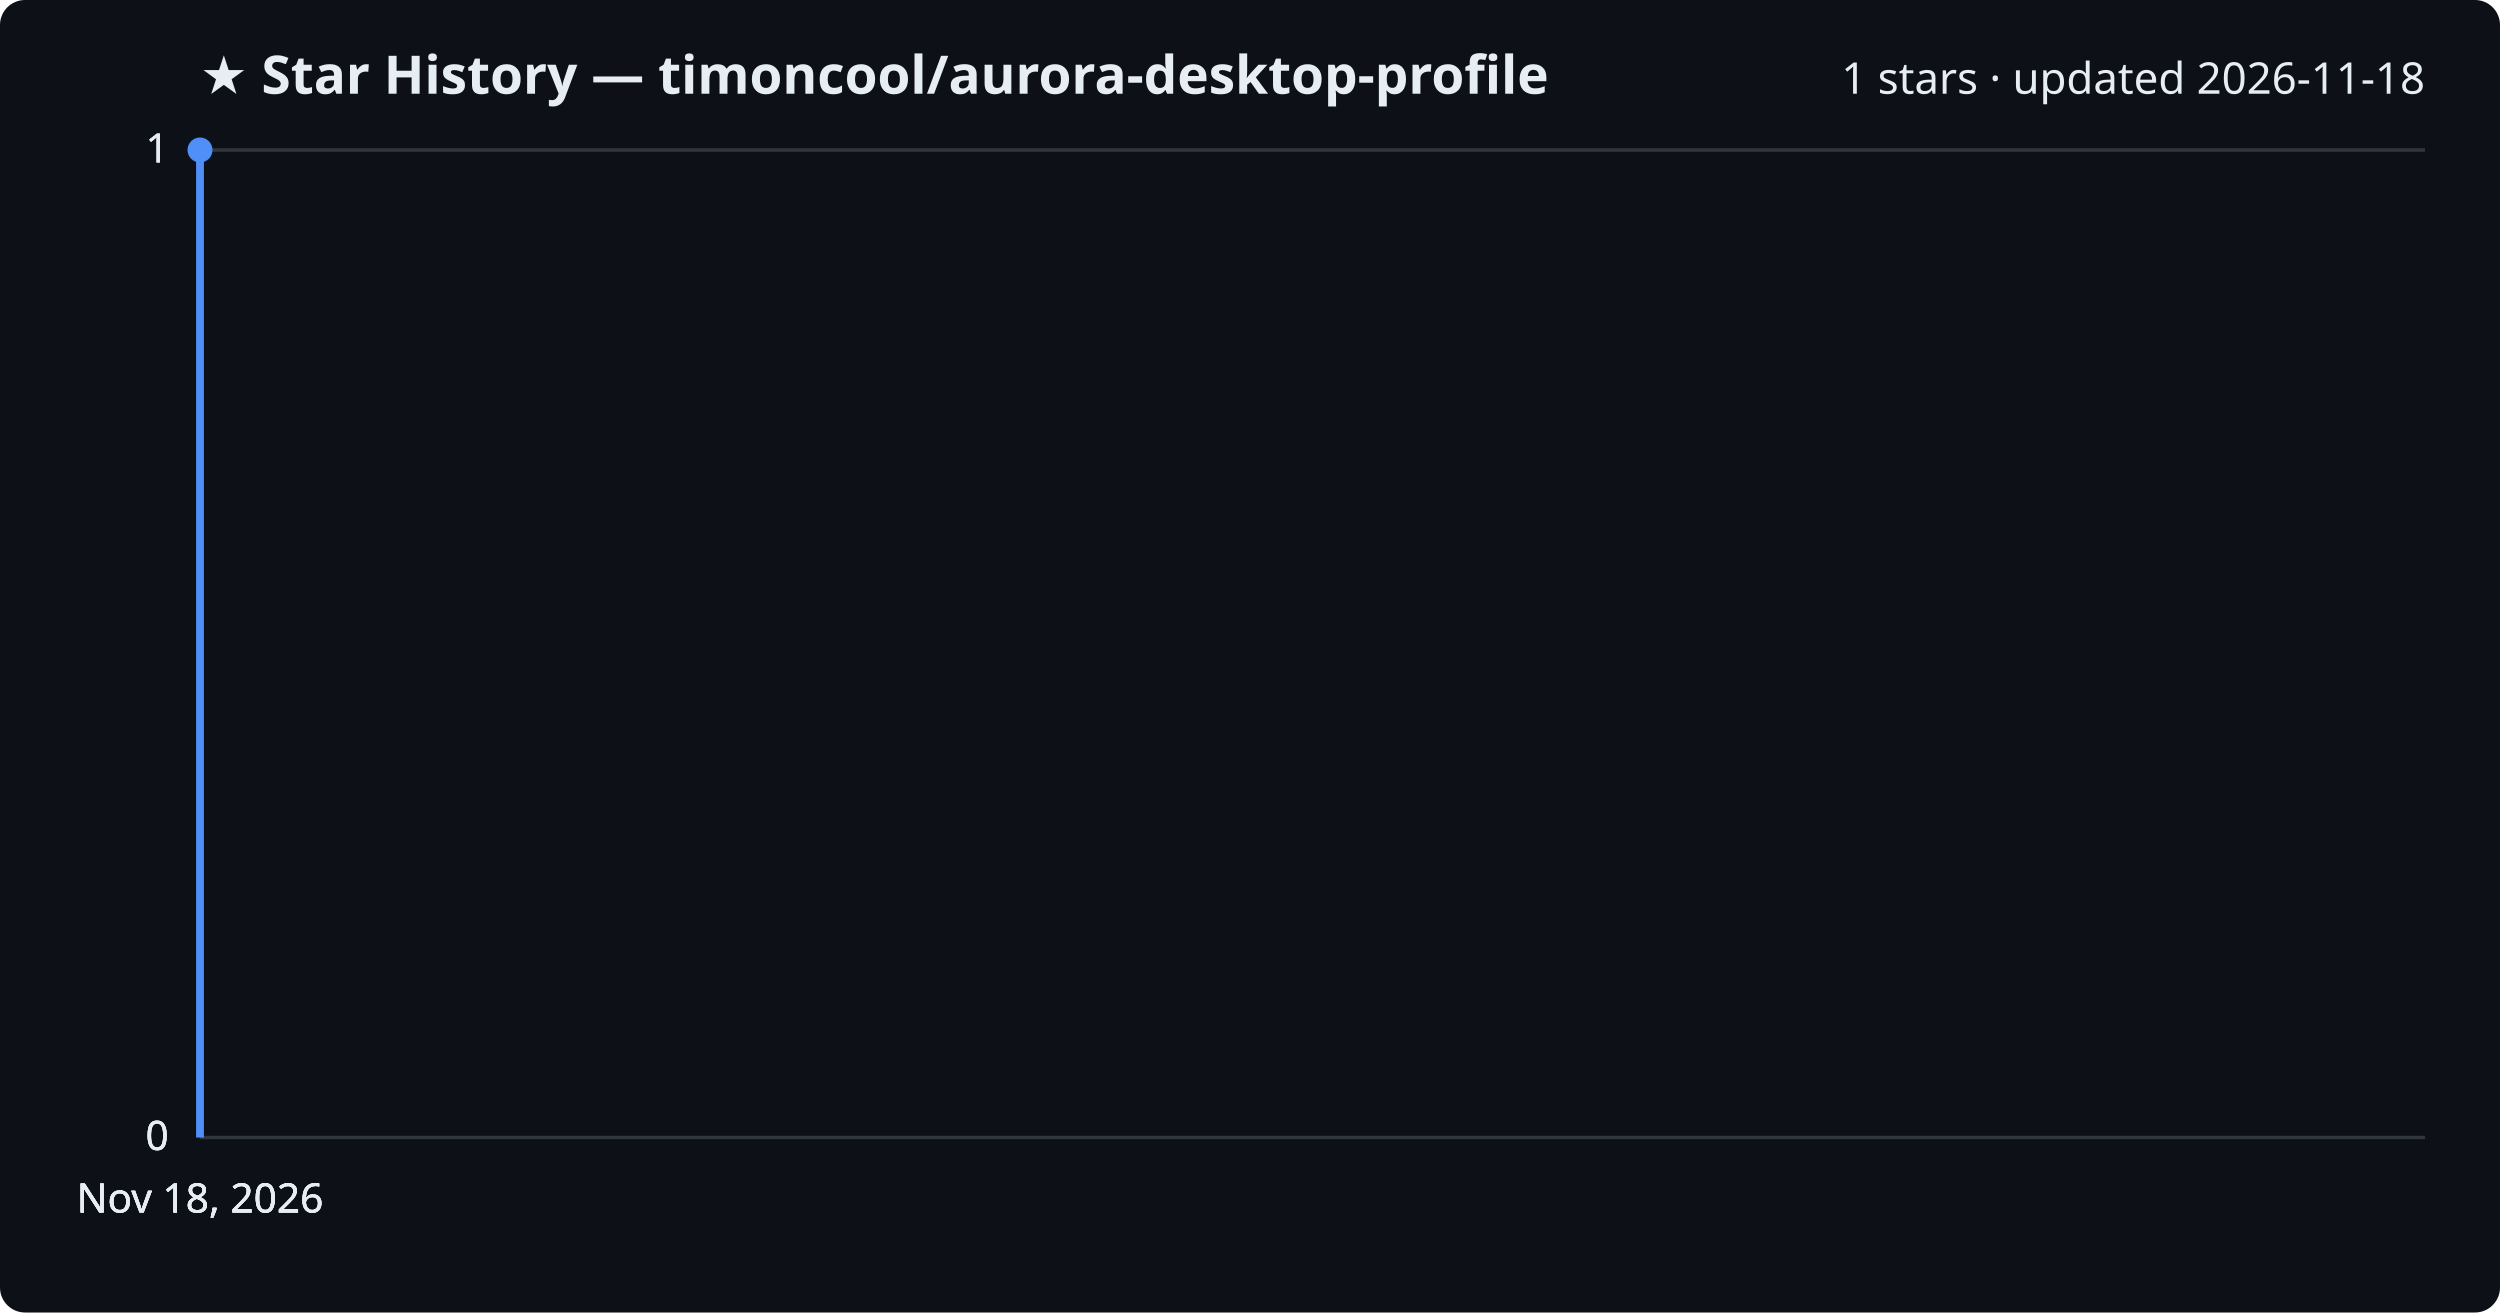
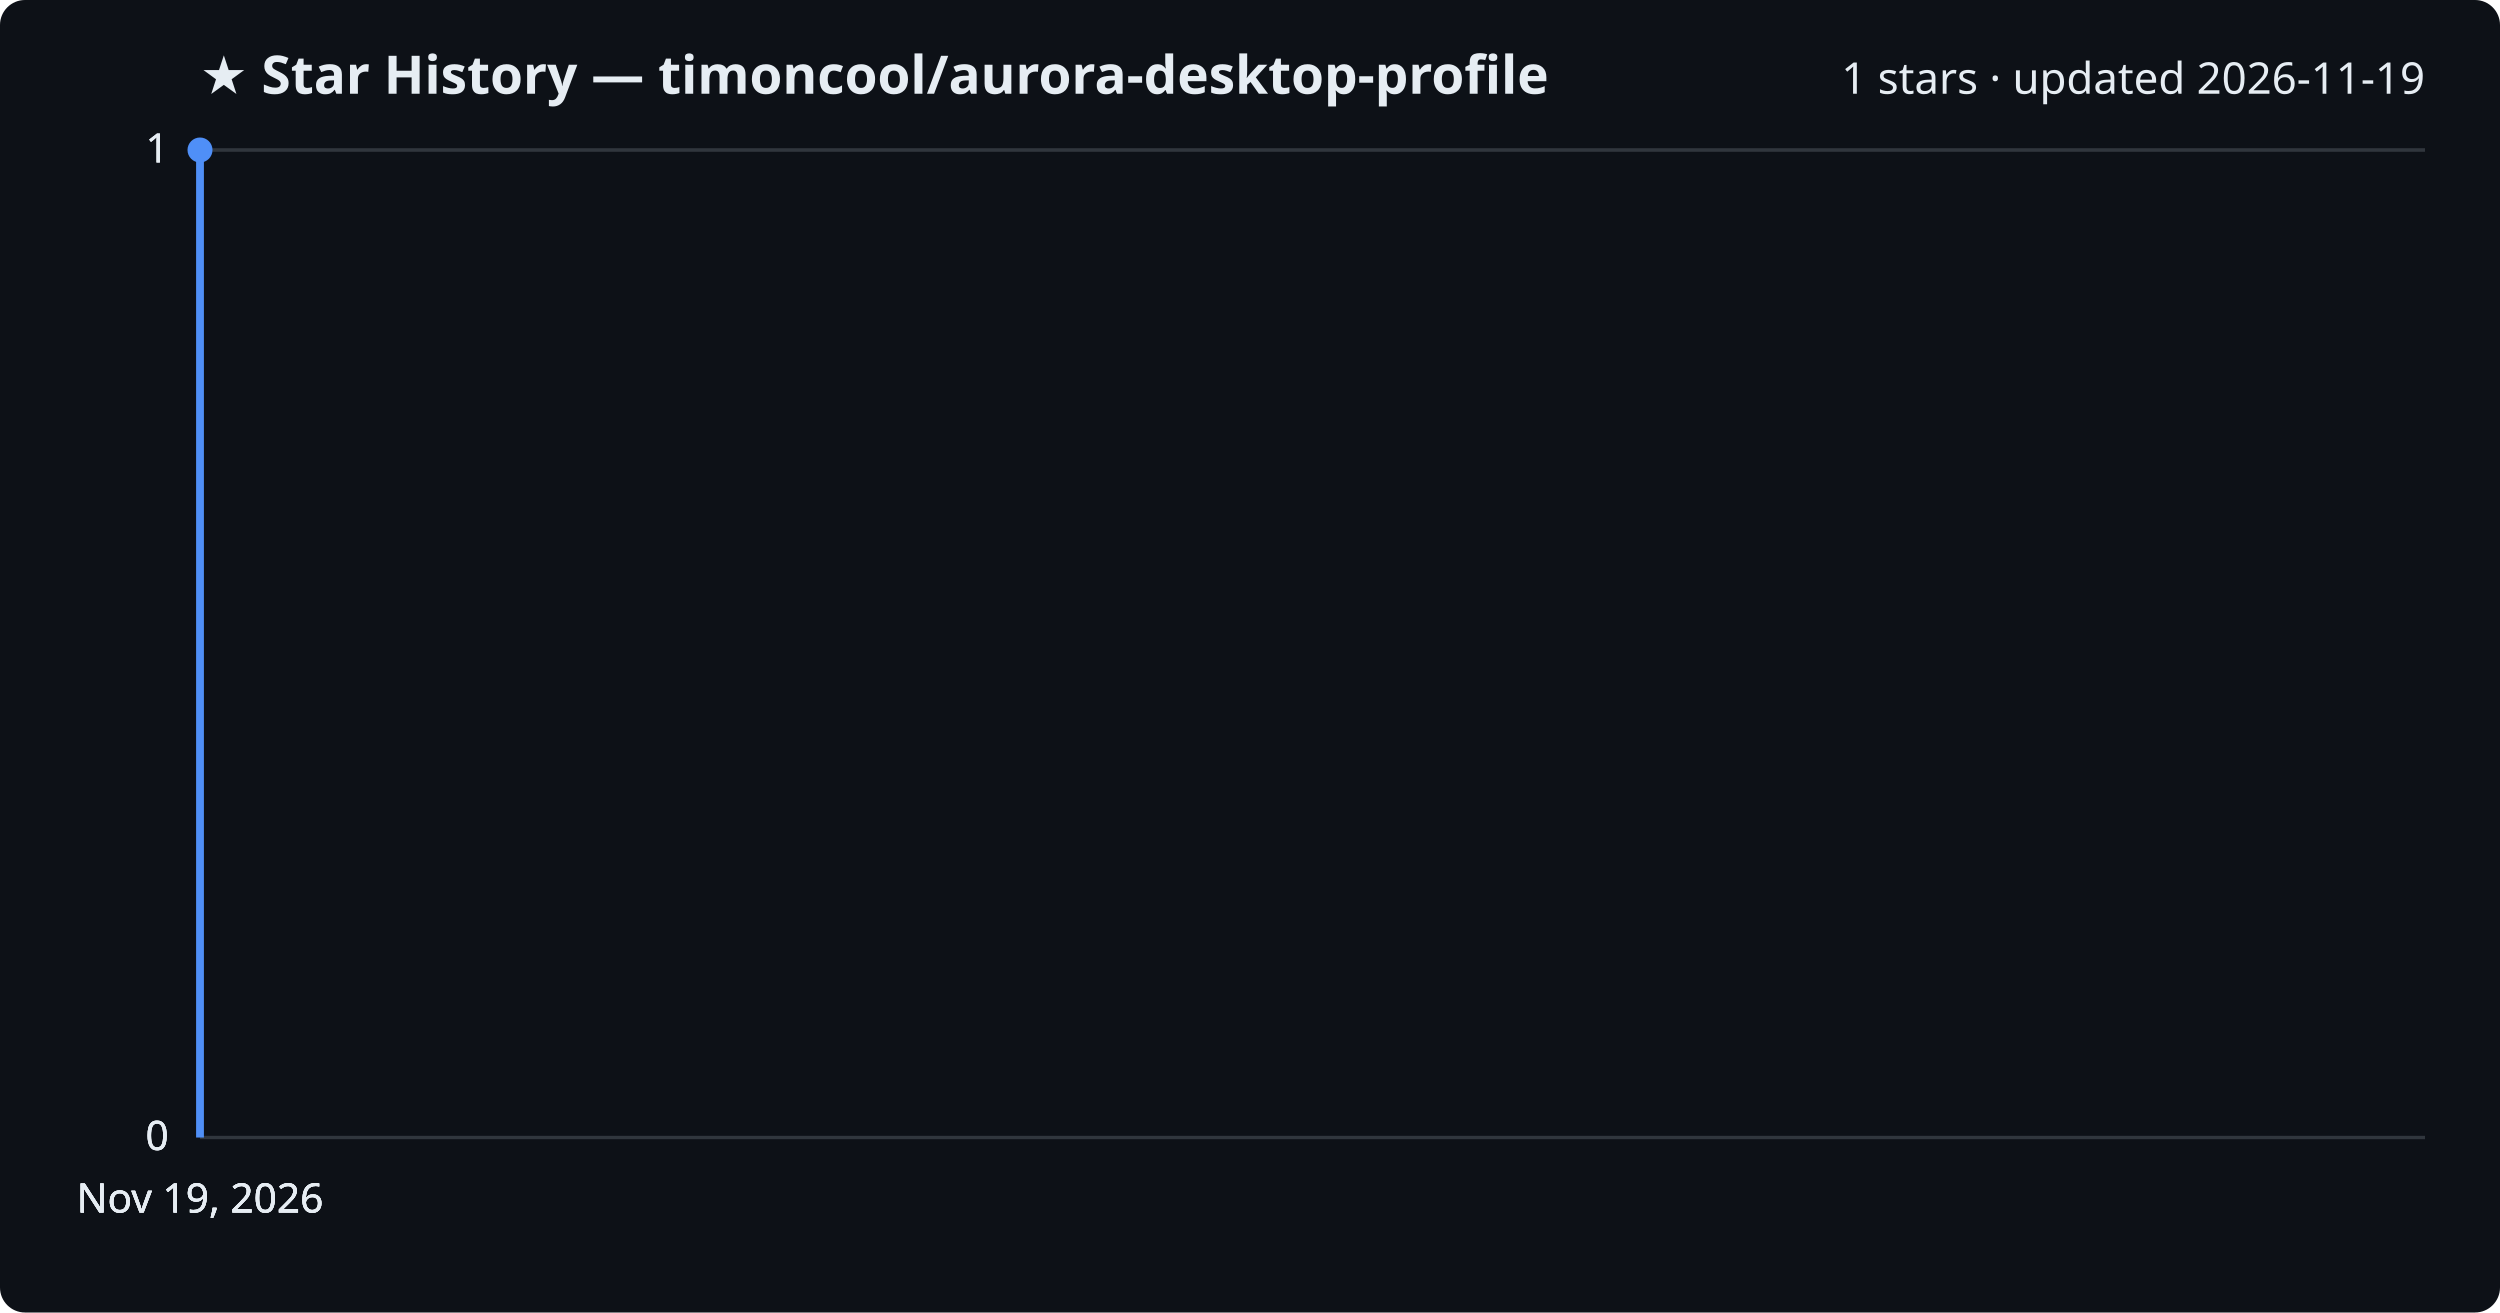
<svg xmlns="http://www.w3.org/2000/svg" viewBox="0 0 800 420" font-family="Segoe UI, sans-serif">
  <rect width="800" height="420" fill="#0d1117" rx="8" />
  <text x="64" y="30" fill="#e6edf3" font-size="17" font-weight="700">★ Star History — timoncool/aurora-desktop-profile</text>
-   <text x="776" y="30" fill="#e6edf3" font-size="14" text-anchor="end">1 stars · updated 2026-11-18</text>
+   <text x="776" y="30" fill="#e6edf3" font-size="14" text-anchor="end">1 stars · updated 2026-11-19</text>
  <line x1="64" y1="364.0" x2="776" y2="364.0" stroke="#30363d" stroke-width="1" />
  <text x="54" y="368.0" fill="#e6edf3" font-size="13" text-anchor="end">0</text>
  <line x1="64" y1="364.0" x2="776" y2="364.0" stroke="#30363d" stroke-width="1" />
  <text x="54" y="368.0" fill="#e6edf3" font-size="13" text-anchor="end">0</text>
  <line x1="64" y1="364.0" x2="776" y2="364.0" stroke="#30363d" stroke-width="1" />
  <text x="54" y="368.0" fill="#e6edf3" font-size="13" text-anchor="end">0</text>
  <line x1="64" y1="48.0" x2="776" y2="48.0" stroke="#30363d" stroke-width="1" />
  <text x="54" y="52.0" fill="#e6edf3" font-size="13" text-anchor="end">1</text>
  <line x1="64" y1="48.0" x2="776" y2="48.0" stroke="#30363d" stroke-width="1" />
  <text x="54" y="52.0" fill="#e6edf3" font-size="13" text-anchor="end">1</text>
  <path d="M64.0,364.0 L64.0,48.0 L64.0,48.0" fill="none" stroke="#4f8ff7" stroke-width="2.5" stroke-linejoin="round" />
  <circle cx="64.0" cy="48.0" r="4" fill="#4f8ff7" />
-   <text x="64.0" y="388" fill="#e6edf3" font-size="13" text-anchor="middle">Nov 18, 2026</text>
-   <text x="64.0" y="388" fill="#e6edf3" font-size="13" text-anchor="middle">Nov 18, 2026</text>
-   <text x="64.0" y="388" fill="#e6edf3" font-size="13" text-anchor="middle">Nov 18, 2026</text>
-   <text x="64.0" y="388" fill="#e6edf3" font-size="13" text-anchor="middle">Nov 18, 2026</text>
+   <text x="64.0" y="388" fill="#e6edf3" font-size="13" text-anchor="middle">Nov 19, 2026</text>
+   <text x="64.0" y="388" fill="#e6edf3" font-size="13" text-anchor="middle">Nov 19, 2026</text>
+   <text x="64.0" y="388" fill="#e6edf3" font-size="13" text-anchor="middle">Nov 19, 2026</text>
+   <text x="64.0" y="388" fill="#e6edf3" font-size="13" text-anchor="middle">Nov 19, 2026</text>
</svg>
